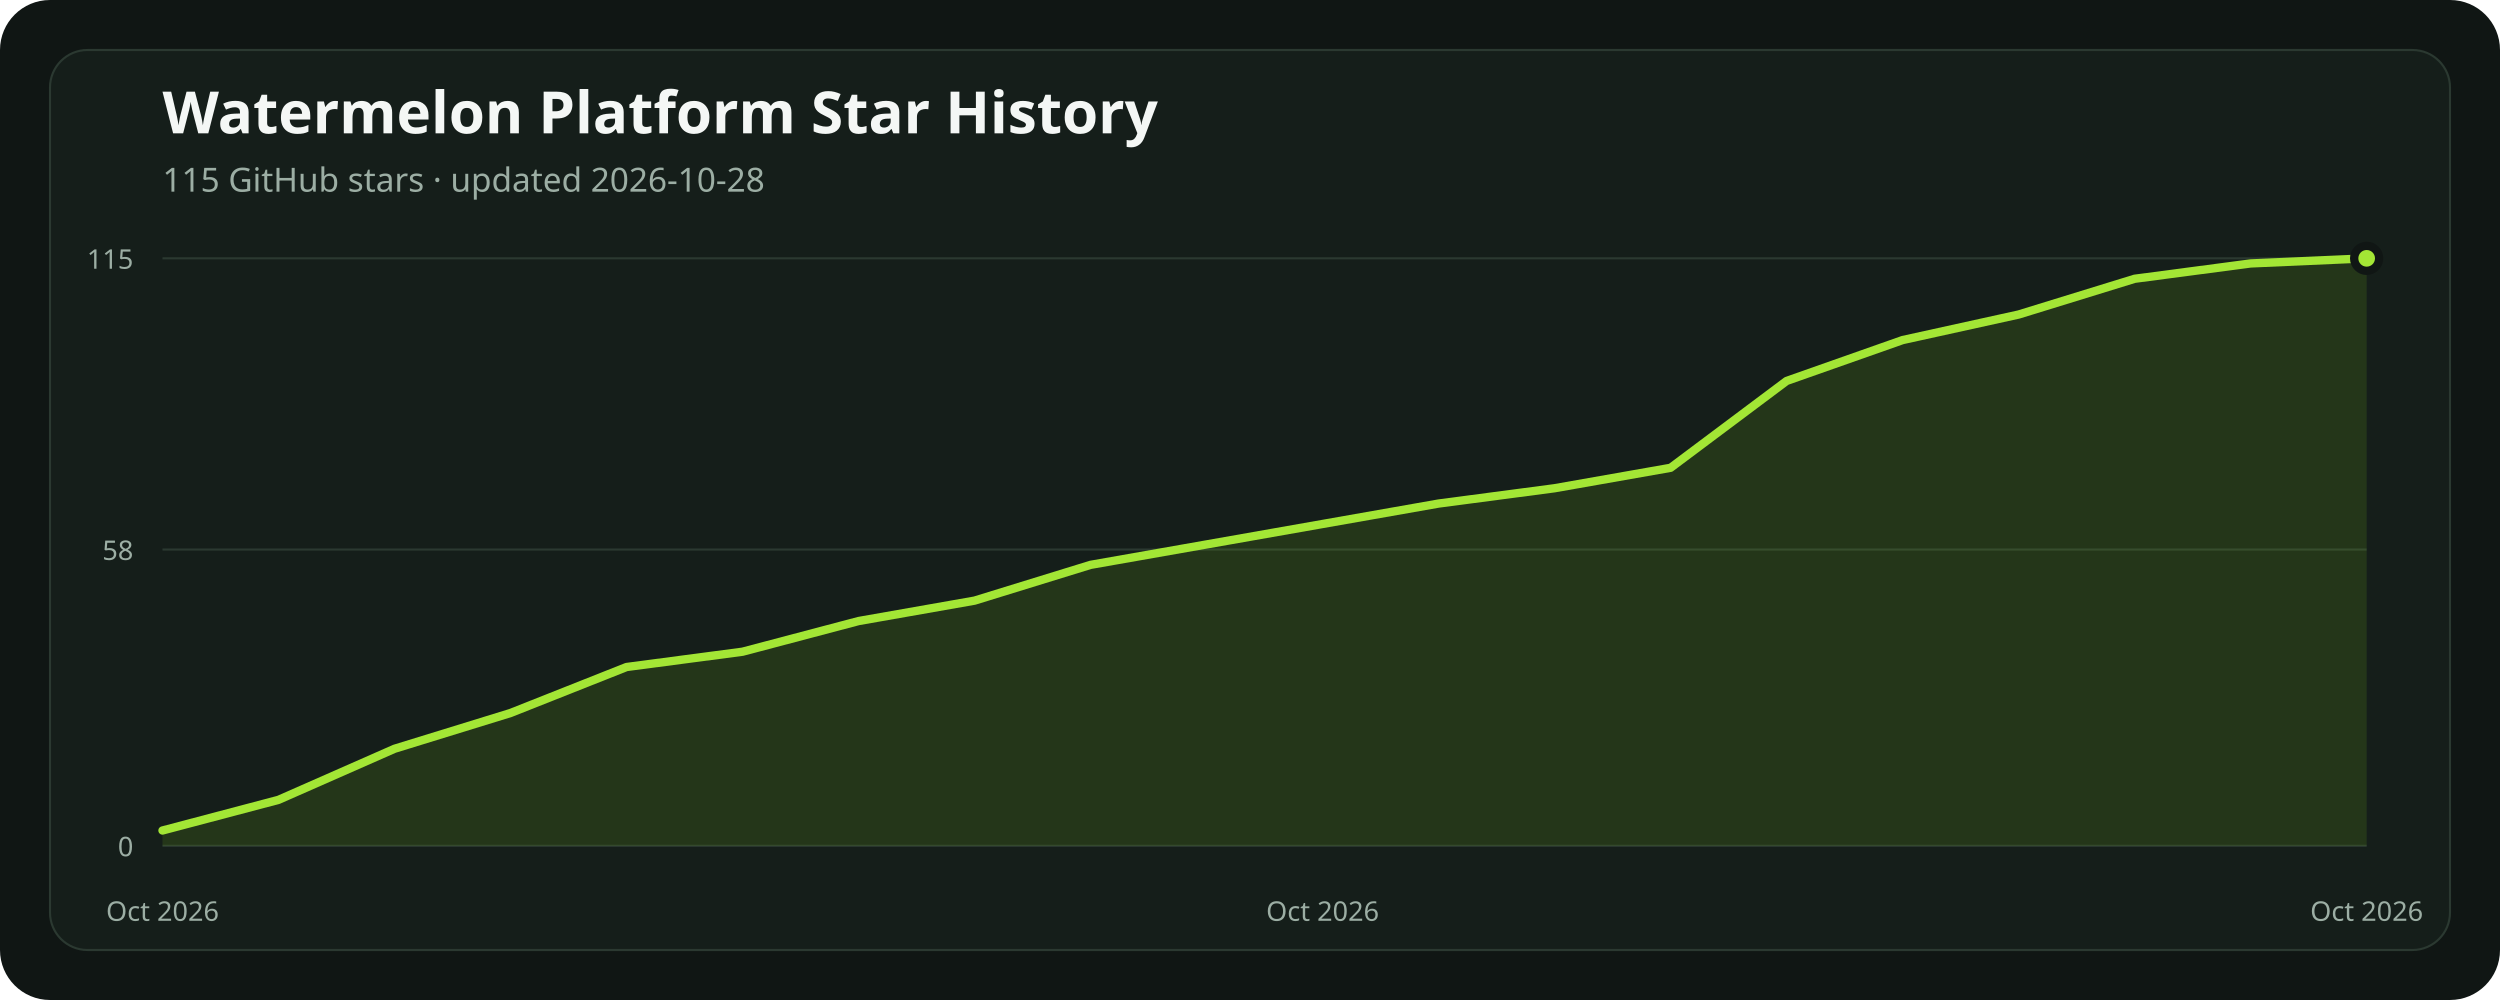
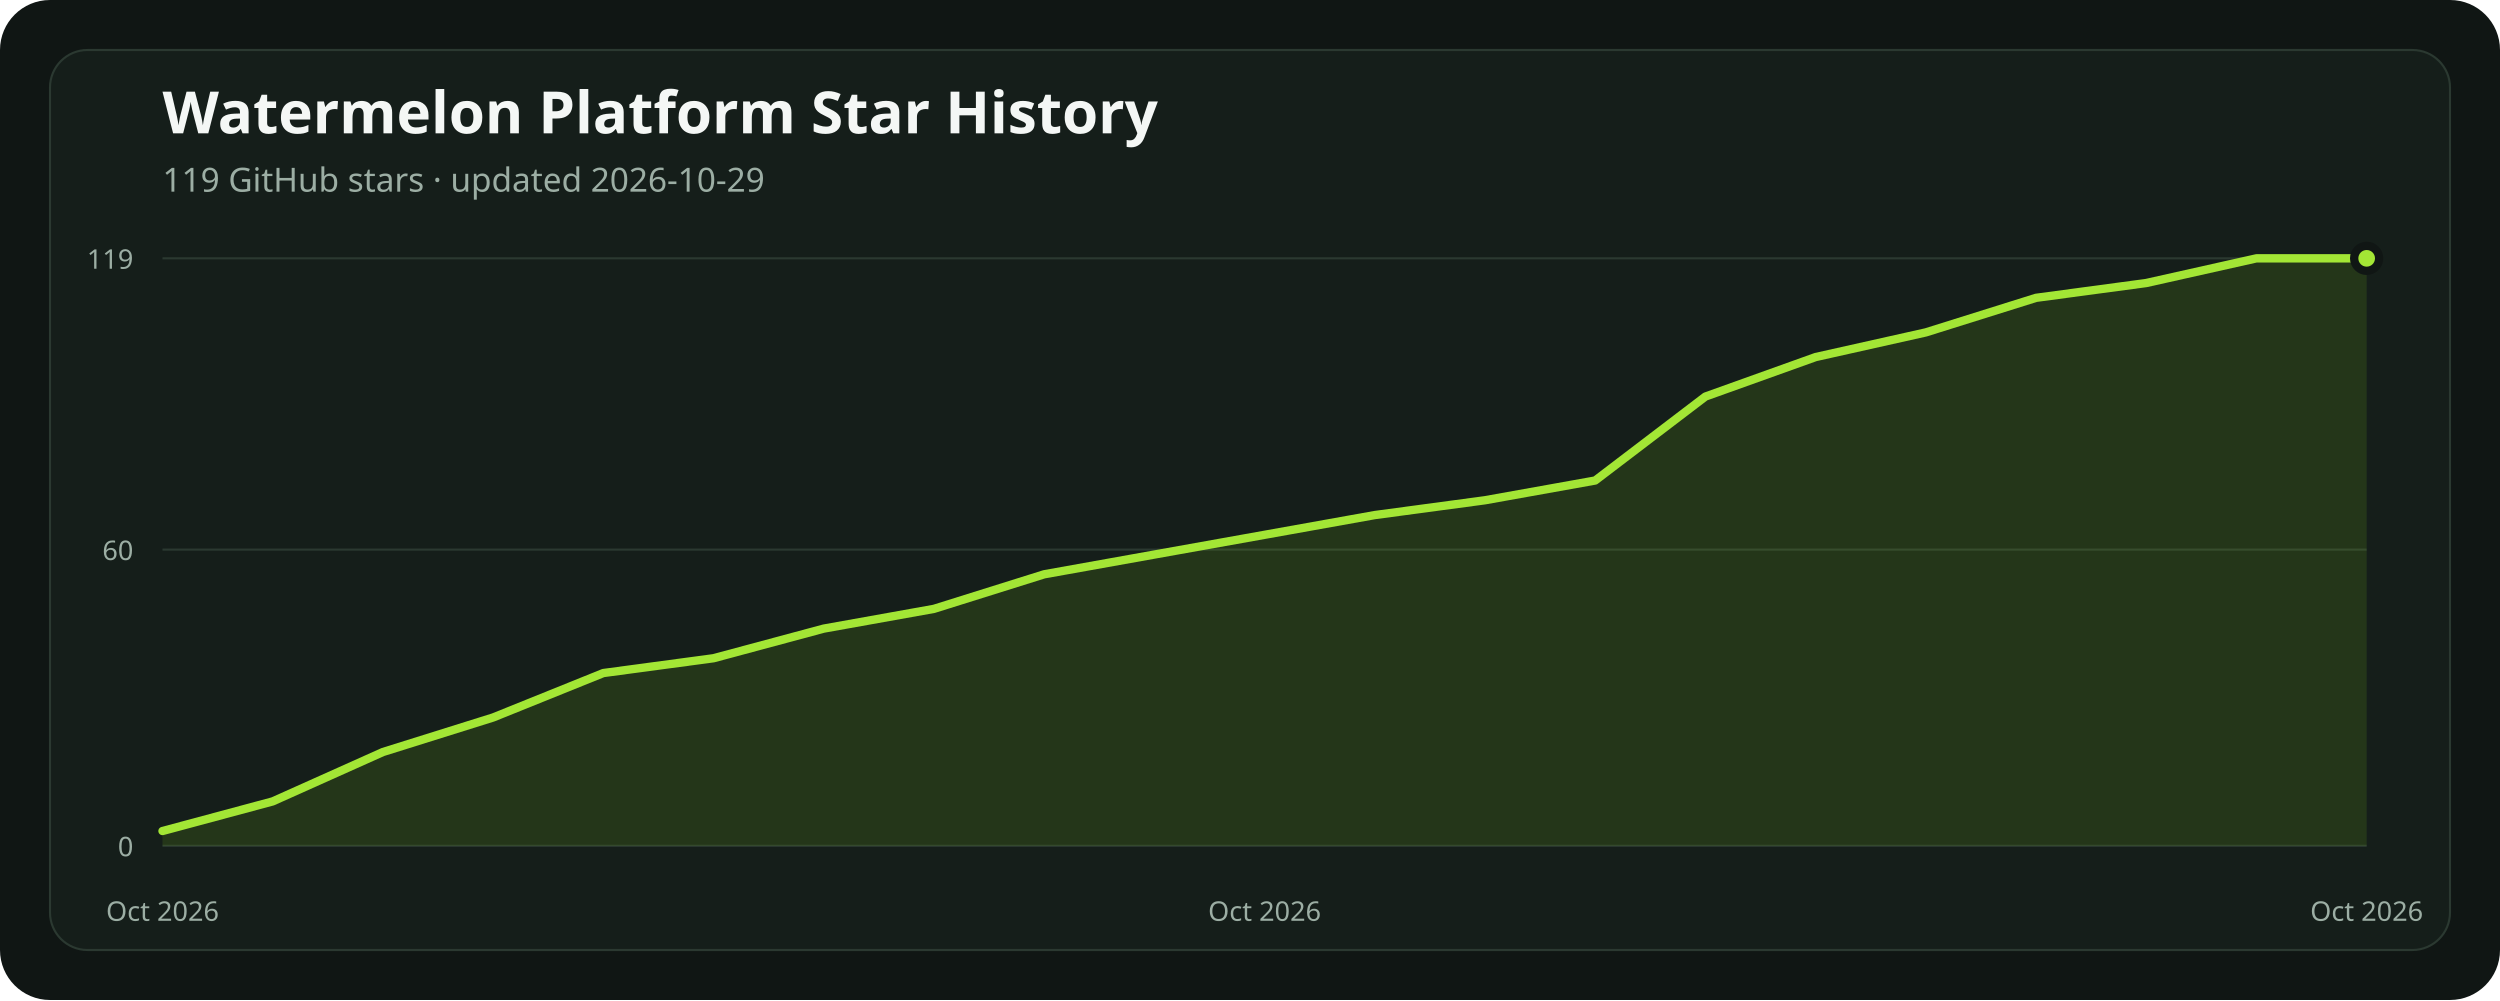
<svg xmlns="http://www.w3.org/2000/svg" width="1200" height="480" viewBox="0 0 1200 480" role="img" aria-labelledby="title description">
  <rect width="1200" height="480" rx="24" fill="#101614" />
  <rect x="24" y="24" width="1152" height="432" rx="18" fill="#151e1a" stroke="#2b3931" />
  <text x="78" y="64" fill="#f4f7f5" font-family="ui-sans-serif, system-ui, sans-serif" font-size="28" font-weight="700">Watermelon Platform Star History</text>
-   <text x="78" y="92" fill="#9caea4" font-family="ui-sans-serif, system-ui, sans-serif" font-size="16">115 GitHub stars · updated 2026-10-28</text>
+   <text x="78" y="92" fill="#9caea4" font-family="ui-sans-serif, system-ui, sans-serif" font-size="16">119 GitHub stars · updated 2026-10-29</text>
  <line x1="78" x2="1136" y1="406" y2="406" stroke="#2b3931" stroke-width="1" />
  <text x="64" y="411" text-anchor="end" fill="#9caea4" font-family="ui-sans-serif, system-ui, sans-serif" font-size="13">0</text>
-   <line x1="78" x2="1136" y1="263.774" y2="263.774" stroke="#2b3931" stroke-width="1" />
-   <text x="64" y="268.774" text-anchor="end" fill="#9caea4" font-family="ui-sans-serif, system-ui, sans-serif" font-size="13">58</text>
+   <line x1="78" x2="1136" y1="263.815" y2="263.815" stroke="#2b3931" stroke-width="1" />
+   <text x="64" y="268.815" text-anchor="end" fill="#9caea4" font-family="ui-sans-serif, system-ui, sans-serif" font-size="13">60</text>
  <line x1="78" x2="1136" y1="124" y2="124" stroke="#2b3931" stroke-width="1" />
-   <text x="64" y="129" text-anchor="end" fill="#9caea4" font-family="ui-sans-serif, system-ui, sans-serif" font-size="13">115</text>
-   <polygon points="78,406 78.00,398.64 133.68,383.93 189.37,359.41 245.05,342.24 300.74,320.17 356.42,312.82 412.11,298.10 467.79,288.30 523.47,271.13 579.16,261.32 634.84,251.51 690.53,241.70 746.21,234.35 801.89,224.54 857.58,182.85 913.26,163.23 968.95,150.97 1024.63,133.81 1080.32,126.45 1136.00,124.00 1136,406" fill="#84cc1624" />
-   <polyline points="78.00,398.64 133.68,383.93 189.37,359.41 245.05,342.24 300.74,320.17 356.42,312.82 412.11,298.10 467.79,288.30 523.47,271.13 579.16,261.32 634.84,251.51 690.53,241.70 746.21,234.35 801.89,224.54 857.58,182.85 913.26,163.23 968.95,150.97 1024.63,133.81 1080.32,126.45 1136.00,124.00" fill="none" stroke="#a3e635" stroke-width="4" stroke-linecap="round" stroke-linejoin="round" />
+   <text x="64" y="129" text-anchor="end" fill="#9caea4" font-family="ui-sans-serif, system-ui, sans-serif" font-size="13">119</text>
+   <polygon points="78,406 78.00,398.89 130.90,384.67 183.80,360.97 236.70,344.39 289.60,323.06 342.50,315.95 395.40,301.73 448.30,292.25 501.20,275.66 554.10,266.18 607.00,256.71 659.90,247.23 712.80,240.12 765.70,230.64 818.60,190.35 871.50,171.39 924.40,159.55 977.30,142.96 1030.20,135.85 1083.10,124.00 1136.00,124.00 1136,406" fill="#84cc1624" />
+   <polyline points="78.00,398.89 130.90,384.67 183.80,360.97 236.70,344.39 289.60,323.06 342.50,315.95 395.40,301.73 448.30,292.25 501.20,275.66 554.10,266.18 607.00,256.71 659.90,247.23 712.80,240.12 765.70,230.64 818.60,190.35 871.50,171.39 924.40,159.55 977.30,142.96 1030.20,135.85 1083.10,124.00 1136.00,124.00" fill="none" stroke="#a3e635" stroke-width="4" stroke-linecap="round" stroke-linejoin="round" />
  <circle cx="1136" cy="124" r="6" fill="#a3e635" stroke="#101614" stroke-width="4" />
  <text x="78" y="442" text-anchor="middle" fill="#9caea4" font-family="ui-sans-serif, system-ui, sans-serif" font-size="13">Oct 2026</text>
-   <text x="634.842" y="442" text-anchor="middle" fill="#9caea4" font-family="ui-sans-serif, system-ui, sans-serif" font-size="13">Oct 2026</text>
+   <text x="607" y="442" text-anchor="middle" fill="#9caea4" font-family="ui-sans-serif, system-ui, sans-serif" font-size="13">Oct 2026</text>
  <text x="1136" y="442" text-anchor="middle" fill="#9caea4" font-family="ui-sans-serif, system-ui, sans-serif" font-size="13">Oct 2026</text>
</svg>
